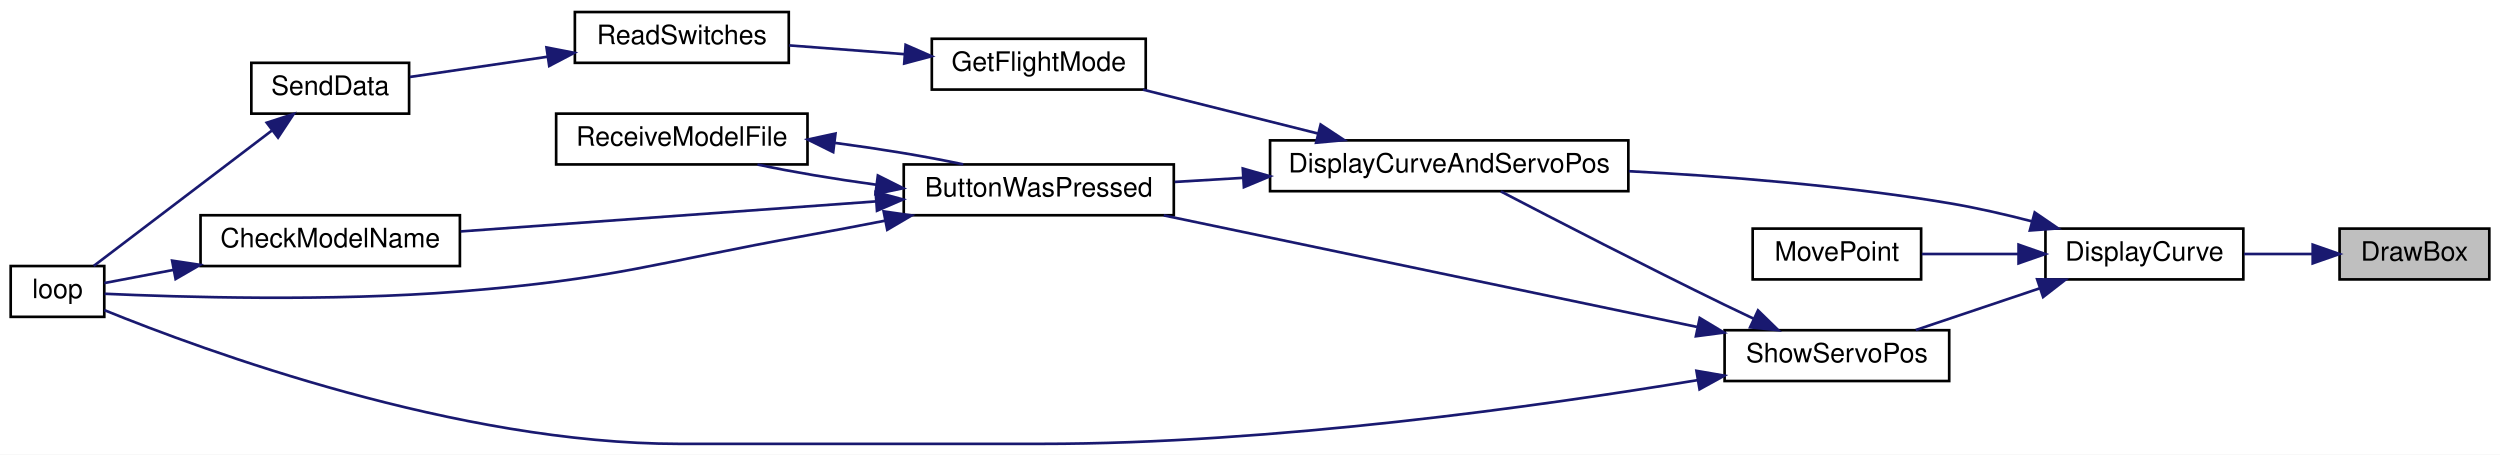
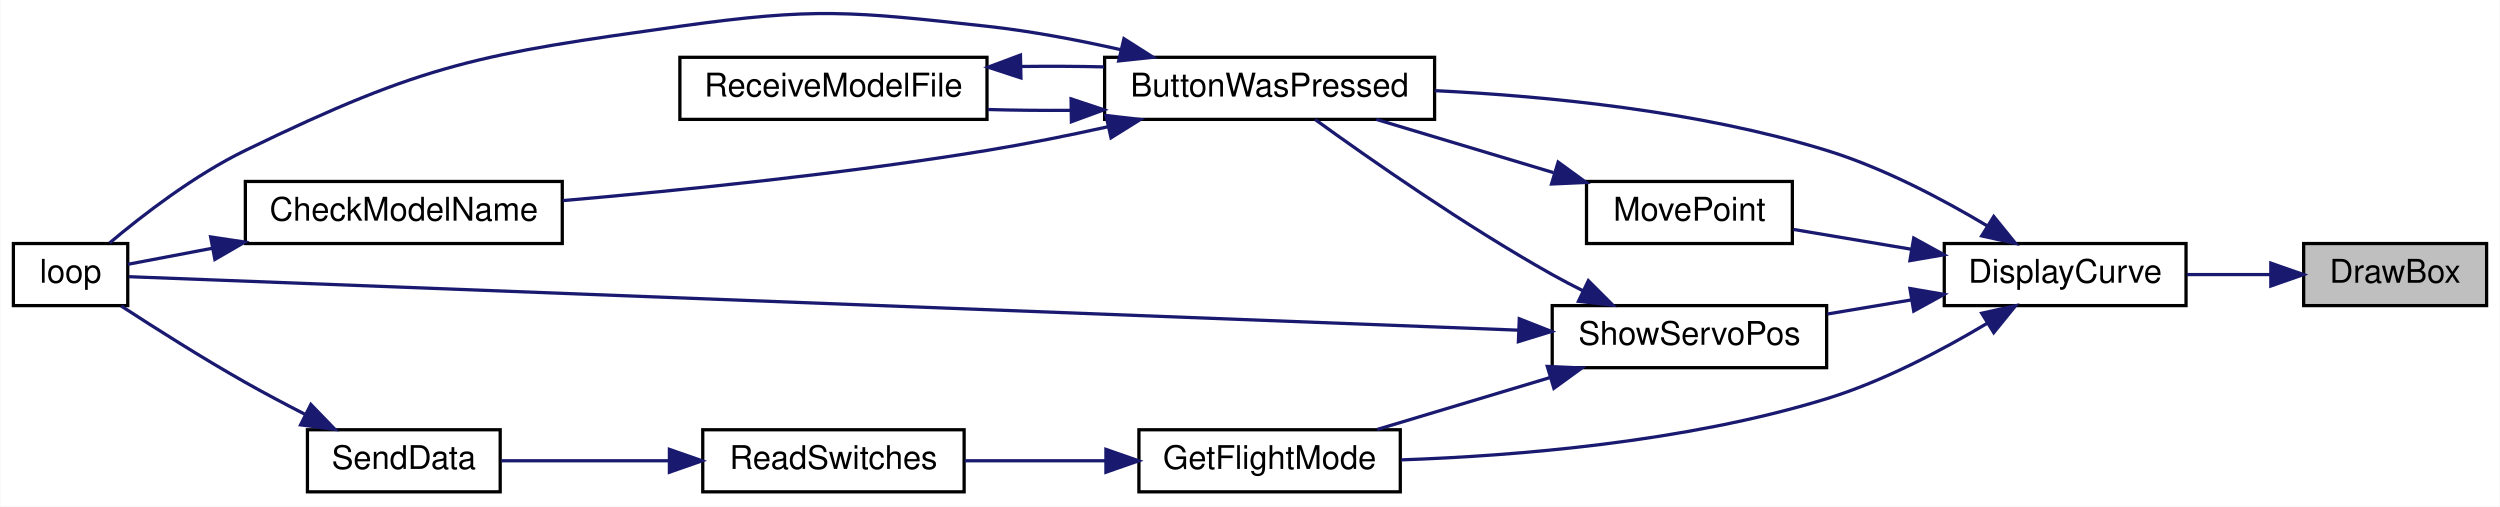
- <svg xmlns="http://www.w3.org/2000/svg" xmlns:xlink="http://www.w3.org/1999/xlink" width="935pt" height="170pt" viewBox="0.00 0.00 935.00 170.00">
-   <g id="graph0" class="graph" transform="scale(1 1) rotate(0) translate(4 166)">
-     <polygon fill="white" stroke="transparent" points="-4,4 -4,-166 931,-166 931,4 -4,4" />
+ <svg xmlns="http://www.w3.org/2000/svg" xmlns:xlink="http://www.w3.org/1999/xlink" width="765pt" height="155pt" viewBox="0.00 0.00 765.00 155.04">
+   <g id="graph0" class="graph" transform="scale(1 1) rotate(0) translate(4 151.04)">
+     <polygon fill="white" stroke="transparent" points="-4,4 -4,-151.04 761,-151.04 761,4 -4,4" />
    <g id="node1" class="node">
      <g id="a_node1">
        <a xlink:title=" ">
-           <polygon fill="#bfbfbf" stroke="black" points="871,-61.5 871,-80.5 927,-80.5 927,-61.5 871,-61.5" />
-           <text text-anchor="middle" x="899" y="-68.5" font-family="Helvetica,sans-Serif" font-size="10.00">DrawBox</text>
+           <polygon fill="#bfbfbf" stroke="black" points="701,-57.5 701,-76.5 757,-76.5 757,-57.5 701,-57.5" />
+           <text text-anchor="middle" x="729" y="-64.5" font-family="Helvetica,sans-Serif" font-size="10.00">DrawBox</text>
        </a>
      </g>
    </g>
    <g id="node2" class="node">
      <g id="a_node2">
        <a xlink:href="_transmitter_code_2src_2main_8cpp.html#af941d3a33327b2cee79e058ba9cd65f6" target="_top" xlink:title=" ">
-           <polygon fill="white" stroke="black" points="761,-61.5 761,-80.5 835,-80.5 835,-61.5 761,-61.5" />
-           <text text-anchor="middle" x="798" y="-68.5" font-family="Helvetica,sans-Serif" font-size="10.00">DisplayCurve</text>
+           <polygon fill="white" stroke="black" points="591,-57.5 591,-76.5 665,-76.5 665,-57.5 591,-57.5" />
+           <text text-anchor="middle" x="628" y="-64.5" font-family="Helvetica,sans-Serif" font-size="10.00">DisplayCurve</text>
        </a>
      </g>
    </g>
    <g id="edge1" class="edge">
-       <path fill="none" stroke="midnightblue" d="M860.74,-71C852.41,-71 843.59,-71 835.3,-71" />
-       <polygon fill="midnightblue" stroke="midnightblue" points="860.95,-74.5 870.95,-71 860.95,-67.5 860.95,-74.5" />
+       <path fill="none" stroke="midnightblue" d="M690.74,-67C682.41,-67 673.59,-67 665.3,-67" />
+       <polygon fill="midnightblue" stroke="midnightblue" points="690.95,-70.5 700.95,-67 690.95,-63.5 690.95,-70.5" />
    </g>
    <g id="node3" class="node">
      <g id="a_node3">
-         <a xlink:href="_transmitter_code_2src_2main_8cpp.html#a3887369a14c66b23cd538b4c0e9ca45b" target="_top" xlink:title=" ">
-           <polygon fill="white" stroke="black" points="471,-94.5 471,-113.5 605,-113.5 605,-94.5 471,-94.5" />
-           <text text-anchor="middle" x="538" y="-101.5" font-family="Helvetica,sans-Serif" font-size="10.00">DisplayCurveAndServoPos</text>
+         <a xlink:href="_transmitter_code_2src_2main_8cpp.html#a8e7ccbf842764fd85cc578be263f7202" target="_top" xlink:title=" ">
+           <polygon fill="white" stroke="black" points="334,-114.5 334,-133.5 435,-133.5 435,-114.5 334,-114.5" />
+           <text text-anchor="middle" x="384.5" y="-121.5" font-family="Helvetica,sans-Serif" font-size="10.00">ButtonWasPressed</text>
        </a>
      </g>
    </g>
    <g id="edge2" class="edge">
-       <path fill="none" stroke="midnightblue" d="M755.97,-83.21C745.92,-85.82 735.14,-88.3 725,-90 685.56,-96.63 640.89,-100.12 605.21,-101.96" />
-       <polygon fill="midnightblue" stroke="midnightblue" points="756.98,-86.56 765.73,-80.58 755.16,-79.8 756.98,-86.56" />
+       <path fill="none" stroke="midnightblue" d="M604.09,-81.94C590.4,-90.12 572.34,-99.66 555,-105 515.8,-117.07 469.41,-121.64 435.07,-123.29" />
+       <polygon fill="midnightblue" stroke="midnightblue" points="606.14,-84.78 612.81,-76.55 602.46,-78.83 606.14,-84.78" />
+     </g>
+     <g id="node7" class="node">
+       <g id="a_node7">
+         <a xlink:href="_transmitter_code_2src_2main_8cpp.html#adf35f0ced7990f813a783d0ecd33bf64" target="_top" xlink:title=" ">
+           <polygon fill="white" stroke="black" points="344.5,-0.5 344.5,-19.5 424.5,-19.5 424.5,-0.5 344.5,-0.5" />
+           <text text-anchor="middle" x="384.5" y="-7.5" font-family="Helvetica,sans-Serif" font-size="10.00">GetFlightMode</text>
+         </a>
+       </g>
+     </g>
+     <g id="edge8" class="edge">
+       <path fill="none" stroke="midnightblue" d="M604.09,-52.06C590.4,-43.88 572.34,-34.34 555,-29 511.7,-15.67 459.61,-11.49 424.71,-10.28" />
+       <polygon fill="midnightblue" stroke="midnightblue" points="602.46,-55.17 612.81,-57.45 606.14,-49.22 602.46,-55.17" />
+     </g>
+     <g id="node10" class="node">
+       <g id="a_node10">
+         <a xlink:href="_transmitter_code_2src_2main_8cpp.html#aad727ec0b0f9f34487a535eaa4a83172" target="_top" xlink:title="moves point very close to where user hit screen">
+           <polygon fill="white" stroke="black" points="481.5,-76.5 481.5,-95.5 544.5,-95.5 544.5,-76.5 481.5,-76.5" />
+           <text text-anchor="middle" x="513" y="-83.5" font-family="Helvetica,sans-Serif" font-size="10.00">MovePoint</text>
+         </a>
+       </g>
+     </g>
+     <g id="edge12" class="edge">
+       <path fill="none" stroke="midnightblue" d="M580.93,-74.75C568.76,-76.79 555.93,-78.95 544.79,-80.82" />
+       <polygon fill="midnightblue" stroke="midnightblue" points="581.65,-78.17 590.94,-73.06 580.49,-71.27 581.65,-78.17" />
    </g>
    <g id="node11" class="node">
      <g id="a_node11">
-         <a xlink:href="_transmitter_code_2src_2main_8cpp.html#aad727ec0b0f9f34487a535eaa4a83172" target="_top" xlink:title="moves point very close to where user hit screen">
-           <polygon fill="white" stroke="black" points="651.5,-61.5 651.5,-80.5 714.5,-80.5 714.5,-61.5 651.5,-61.5" />
-           <text text-anchor="middle" x="683" y="-68.5" font-family="Helvetica,sans-Serif" font-size="10.00">MovePoint</text>
-         </a>
-       </g>
-     </g>
-     <g id="edge13" class="edge">
-       <path fill="none" stroke="midnightblue" d="M750.93,-71C738.76,-71 725.93,-71 714.79,-71" />
-       <polygon fill="midnightblue" stroke="midnightblue" points="750.94,-74.5 760.94,-71 750.94,-67.5 750.94,-74.5" />
-     </g>
-     <g id="node12" class="node">
-       <g id="a_node12">
        <a xlink:href="_transmitter_code_2src_2main_8cpp.html#ad959eec03b0151ade81dc088593d816c" target="_top" xlink:title=" ">
-           <polygon fill="white" stroke="black" points="641,-23.5 641,-42.5 725,-42.5 725,-23.5 641,-23.5" />
-           <text text-anchor="middle" x="683" y="-30.5" font-family="Helvetica,sans-Serif" font-size="10.00">ShowServoPos</text>
+           <polygon fill="white" stroke="black" points="471,-38.5 471,-57.5 555,-57.5 555,-38.5 471,-38.5" />
+           <text text-anchor="middle" x="513" y="-45.5" font-family="Helvetica,sans-Serif" font-size="10.00">ShowServoPos</text>
        </a>
      </g>
    </g>
    <g id="edge14" class="edge">
-       <path fill="none" stroke="midnightblue" d="M758.86,-58.17C743.7,-53.08 726.56,-47.31 712.51,-42.59" />
-       <polygon fill="midnightblue" stroke="midnightblue" points="757.89,-61.54 768.49,-61.41 760.12,-54.91 757.89,-61.54" />
+       <path fill="none" stroke="midnightblue" d="M580.81,-59.23C572.34,-57.81 563.54,-56.33 555.23,-54.93" />
+       <polygon fill="midnightblue" stroke="midnightblue" points="580.49,-62.73 590.94,-60.94 581.65,-55.83 580.49,-62.73" />
    </g>
    <g id="node4" class="node">
      <g id="a_node4">
-         <a xlink:href="_transmitter_code_2src_2main_8cpp.html#a8e7ccbf842764fd85cc578be263f7202" target="_top" xlink:title=" ">
-           <polygon fill="white" stroke="black" points="334,-85.5 334,-104.5 435,-104.5 435,-85.5 334,-85.5" />
-           <text text-anchor="middle" x="384.5" y="-92.5" font-family="Helvetica,sans-Serif" font-size="10.00">ButtonWasPressed</text>
+         <a xlink:href="_transmitter_code_2src_2main_8cpp.html#a984cb52354a84c45e9e41f396a1c5e92" target="_top" xlink:title=" ">
+           <polygon fill="white" stroke="black" points="71,-76.5 71,-95.5 168,-95.5 168,-76.5 71,-76.5" />
+           <text text-anchor="middle" x="119.5" y="-83.5" font-family="Helvetica,sans-Serif" font-size="10.00">CheckModelName</text>
        </a>
      </g>
    </g>
    <g id="edge3" class="edge">
-       <path fill="none" stroke="midnightblue" d="M460.85,-99.48C452.19,-98.96 443.53,-98.45 435.34,-97.96" />
-       <polygon fill="midnightblue" stroke="midnightblue" points="460.8,-102.98 470.99,-100.08 461.22,-95.99 460.8,-102.98" />
+       <path fill="none" stroke="midnightblue" d="M335.06,-112.25C323.01,-109.59 310.07,-106.98 298,-105 254.27,-97.82 204.01,-92.74 168.16,-89.64" />
+       <polygon fill="midnightblue" stroke="midnightblue" points="334.42,-115.69 344.95,-114.47 335.96,-108.86 334.42,-115.69" />
+     </g>
+     <g id="node5" class="node">
+       <g id="a_node5">
+         <a xlink:href="_transmitter_code_2src_2main_8cpp.html#afe461d27b9c48d5921c00d521181f12f" target="_top" xlink:title=" ">
+           <polygon fill="white" stroke="black" points="0,-57.5 0,-76.5 35,-76.5 35,-57.5 0,-57.5" />
+           <text text-anchor="middle" x="17.5" y="-64.5" font-family="Helvetica,sans-Serif" font-size="10.00">loop</text>
+         </a>
+       </g>
+     </g>
+     <g id="edge5" class="edge">
+       <path fill="none" stroke="midnightblue" d="M339.1,-135.8C325.97,-138.76 311.49,-141.52 298,-143 256.47,-147.56 245.37,-148.79 204,-143 143.12,-134.47 126.29,-131.87 71,-105 55.42,-97.43 39.58,-85.21 29.44,-76.68" />
+       <polygon fill="midnightblue" stroke="midnightblue" points="339.91,-139.2 348.85,-133.51 338.31,-132.39 339.91,-139.2" />
+     </g>
+     <g id="node6" class="node">
+       <g id="a_node6">
+         <a xlink:href="_transmitter_code_2src_2main_8cpp.html#ab7c9edf843c732d7fe296564f39bc0dc" target="_top" xlink:title="RECEIVE A MODEL FILE.">
+           <polygon fill="white" stroke="black" points="204,-114.5 204,-133.5 298,-133.5 298,-114.5 204,-114.5" />
+           <text text-anchor="middle" x="251" y="-121.5" font-family="Helvetica,sans-Serif" font-size="10.00">ReceiveModelFile</text>
+         </a>
+       </g>
+     </g>
+     <g id="edge6" class="edge">
+       <path fill="none" stroke="midnightblue" d="M323.55,-117.27C315.08,-117.2 306.48,-117.29 298.32,-117.52" />
+       <polygon fill="midnightblue" stroke="midnightblue" points="323.73,-120.78 333.79,-117.43 323.84,-113.78 323.73,-120.78" />
+     </g>
+     <g id="edge4" class="edge">
+       <path fill="none" stroke="midnightblue" d="M60.9,-75.06C51.43,-73.26 42.34,-71.53 35.01,-70.14" />
+       <polygon fill="midnightblue" stroke="midnightblue" points="60.37,-78.52 70.84,-76.95 61.67,-71.64 60.37,-78.52" />
+     </g>
+     <g id="edge7" class="edge">
+       <path fill="none" stroke="midnightblue" d="M308.45,-130.69C316.88,-130.8 325.51,-130.76 333.79,-130.57" />
+       <polygon fill="midnightblue" stroke="midnightblue" points="308.39,-127.19 298.32,-130.48 308.24,-134.19 308.39,-127.19" />
    </g>
    <g id="node8" class="node">
      <g id="a_node8">
-         <a xlink:href="_transmitter_code_2src_2main_8cpp.html#adf35f0ced7990f813a783d0ecd33bf64" target="_top" xlink:title=" ">
-           <polygon fill="white" stroke="black" points="344.5,-132.5 344.5,-151.5 424.5,-151.5 424.5,-132.5 344.5,-132.5" />
-           <text text-anchor="middle" x="384.5" y="-139.5" font-family="Helvetica,sans-Serif" font-size="10.00">GetFlightMode</text>
+         <a xlink:href="_transmitter_code_2src_2main_8cpp.html#ab0af36f3442ad4f2d0b716c14c7d6085" target="_top" xlink:title=" ">
+           <polygon fill="white" stroke="black" points="211,-0.5 211,-19.5 291,-19.5 291,-0.5 211,-0.5" />
+           <text text-anchor="middle" x="251" y="-7.5" font-family="Helvetica,sans-Serif" font-size="10.00">ReadSwitches</text>
        </a>
      </g>
    </g>
    <g id="edge9" class="edge">
-       <path fill="none" stroke="midnightblue" d="M489,-116.04C467.83,-121.35 443.31,-127.5 423.45,-132.48" />
-       <polygon fill="midnightblue" stroke="midnightblue" points="489.92,-119.42 498.77,-113.59 488.22,-112.63 489.92,-119.42" />
-     </g>
-     <g id="node5" class="node">
-       <g id="a_node5">
-         <a xlink:href="_transmitter_code_2src_2main_8cpp.html#a984cb52354a84c45e9e41f396a1c5e92" target="_top" xlink:title=" ">
-           <polygon fill="white" stroke="black" points="71,-66.5 71,-85.5 168,-85.5 168,-66.5 71,-66.5" />
-           <text text-anchor="middle" x="119.5" y="-73.5" font-family="Helvetica,sans-Serif" font-size="10.00">CheckModelName</text>
-         </a>
-       </g>
-     </g>
-     <g id="edge4" class="edge">
-       <path fill="none" stroke="midnightblue" d="M323.67,-90.68C276.61,-87.28 211.94,-82.61 168.3,-79.45" />
-       <polygon fill="midnightblue" stroke="midnightblue" points="323.5,-94.17 333.72,-91.4 324,-87.19 323.5,-94.17" />
-     </g>
-     <g id="node6" class="node">
-       <g id="a_node6">
-         <a xlink:href="_transmitter_code_2src_2main_8cpp.html#afe461d27b9c48d5921c00d521181f12f" target="_top" xlink:title=" ">
-           <polygon fill="white" stroke="black" points="0,-47.5 0,-66.5 35,-66.5 35,-47.5 0,-47.5" />
-           <text text-anchor="middle" x="17.5" y="-54.5" font-family="Helvetica,sans-Serif" font-size="10.00">loop</text>
-         </a>
-       </g>
-     </g>
-     <g id="edge6" class="edge">
-       <path fill="none" stroke="midnightblue" d="M327.03,-83.47C317.35,-81.58 307.4,-79.69 298,-78 240.4,-67.62 226.34,-61.68 168,-57 119.88,-53.14 62.76,-54.89 35.13,-56.13" />
-       <polygon fill="midnightblue" stroke="midnightblue" points="326.48,-86.93 336.96,-85.43 327.83,-80.06 326.48,-86.93" />
-     </g>
-     <g id="node7" class="node">
-       <g id="a_node7">
-         <a xlink:href="_transmitter_code_2src_2main_8cpp.html#ab7c9edf843c732d7fe296564f39bc0dc" target="_top" xlink:title="RECEIVE A MODEL FILE.">
-           <polygon fill="white" stroke="black" points="204,-104.5 204,-123.5 298,-123.5 298,-104.5 204,-104.5" />
-           <text text-anchor="middle" x="251" y="-111.5" font-family="Helvetica,sans-Serif" font-size="10.00">ReceiveModelFile</text>
-         </a>
-       </g>
-     </g>
-     <g id="edge7" class="edge">
-       <path fill="none" stroke="midnightblue" d="M323.69,-96.92C308.17,-99.03 292.21,-101.71 279.3,-104.46" />
-       <polygon fill="midnightblue" stroke="midnightblue" points="324.32,-100.36 333.79,-95.61 323.42,-93.42 324.32,-100.36" />
-     </g>
-     <g id="edge5" class="edge">
-       <path fill="none" stroke="midnightblue" d="M60.9,-65.06C51.43,-63.26 42.34,-61.53 35.01,-60.14" />
-       <polygon fill="midnightblue" stroke="midnightblue" points="60.37,-68.52 70.84,-66.95 61.67,-61.64 60.37,-68.52" />
-     </g>
-     <g id="edge8" class="edge">
-       <path fill="none" stroke="midnightblue" d="M308.31,-112.55C324.93,-110.37 342.36,-107.49 356.25,-104.53" />
-       <polygon fill="midnightblue" stroke="midnightblue" points="307.61,-109.11 298.11,-113.81 308.47,-116.06 307.61,-109.11" />
+       <path fill="none" stroke="midnightblue" d="M334.28,-10C320.04,-10 304.71,-10 291.17,-10" />
+       <polygon fill="midnightblue" stroke="midnightblue" points="334.4,-13.5 344.4,-10 334.4,-6.5 334.4,-13.5" />
    </g>
    <g id="node9" class="node">
      <g id="a_node9">
-         <a xlink:href="_transmitter_code_2src_2main_8cpp.html#ab0af36f3442ad4f2d0b716c14c7d6085" target="_top" xlink:title=" ">
-           <polygon fill="white" stroke="black" points="211,-142.5 211,-161.5 291,-161.5 291,-142.5 211,-142.5" />
-           <text text-anchor="middle" x="251" y="-149.5" font-family="Helvetica,sans-Serif" font-size="10.00">ReadSwitches</text>
+         <a xlink:href="_radio_functions_8cpp.html#a3d7322e78f097d02d476f17a6306997c" target="_top" xlink:title=" ">
+           <polygon fill="white" stroke="black" points="90,-0.5 90,-19.5 149,-19.5 149,-0.5 90,-0.5" />
+           <text text-anchor="middle" x="119.5" y="-7.5" font-family="Helvetica,sans-Serif" font-size="10.00">SendData</text>
        </a>
      </g>
    </g>
    <g id="edge10" class="edge">
-       <path fill="none" stroke="midnightblue" d="M334.28,-145.74C320.04,-146.83 304.71,-147.99 291.17,-149.02" />
-       <polygon fill="midnightblue" stroke="midnightblue" points="334.7,-149.22 344.4,-144.97 334.17,-142.24 334.7,-149.22" />
-     </g>
-     <g id="node10" class="node">
-       <g id="a_node10">
-         <a xlink:href="_radio_functions_8cpp.html#a3d7322e78f097d02d476f17a6306997c" target="_top" xlink:title=" ">
-           <polygon fill="white" stroke="black" points="90,-123.5 90,-142.5 149,-142.5 149,-123.5 90,-123.5" />
-           <text text-anchor="middle" x="119.5" y="-130.5" font-family="Helvetica,sans-Serif" font-size="10.00">SendData</text>
-         </a>
-       </g>
+       <path fill="none" stroke="midnightblue" d="M200.78,-10C183.4,-10 164.42,-10 149.29,-10" />
+       <polygon fill="midnightblue" stroke="midnightblue" points="200.79,-13.5 210.79,-10 200.79,-6.5 200.79,-13.5" />
    </g>
    <g id="edge11" class="edge">
-       <path fill="none" stroke="midnightblue" d="M200.78,-144.78C183.4,-142.23 164.42,-139.44 149.29,-137.22" />
-       <polygon fill="midnightblue" stroke="midnightblue" points="200.39,-148.26 210.79,-146.25 201.41,-141.33 200.39,-148.26" />
+       <path fill="none" stroke="midnightblue" d="M89.18,-24.27C83.11,-27.38 76.81,-30.72 71,-34 57.88,-41.42 43.41,-50.59 32.99,-57.38" />
+       <polygon fill="midnightblue" stroke="midnightblue" points="91.05,-27.25 98.41,-19.63 87.9,-21 91.05,-27.25" />
    </g>
-     <g id="edge12" class="edge">
-       <path fill="none" stroke="midnightblue" d="M97.62,-117.13C77.51,-101.85 47.76,-79.24 31.06,-66.55" />
-       <polygon fill="midnightblue" stroke="midnightblue" points="95.76,-120.11 105.83,-123.37 99.99,-114.54 95.76,-120.11" />
+     <g id="edge13" class="edge">
+       <path fill="none" stroke="midnightblue" d="M471.4,-98.2C453.83,-103.47 433.59,-109.56 417.16,-114.49" />
+       <polygon fill="midnightblue" stroke="midnightblue" points="472.81,-101.43 481.38,-95.2 470.79,-94.72 472.81,-101.43" />
+     </g>
+     <g id="edge15" class="edge">
+       <path fill="none" stroke="midnightblue" d="M480.49,-62C477.25,-63.62 474.03,-65.3 471,-67 444.23,-82.01 414.84,-102.58 398.43,-114.46" />
+       <polygon fill="midnightblue" stroke="midnightblue" points="482.06,-65.13 489.56,-57.64 479.03,-58.82 482.06,-65.13" />
+     </g>
+     <g id="edge17" class="edge">
+       <path fill="none" stroke="midnightblue" d="M460.69,-49.98C351.86,-54.17 102.37,-63.77 35.34,-66.35" />
+       <polygon fill="midnightblue" stroke="midnightblue" points="460.92,-53.47 470.77,-49.59 460.65,-46.47 460.92,-53.47" />
    </g>
    <g id="edge16" class="edge">
-       <path fill="none" stroke="midnightblue" d="M652,-46.74C648.29,-48.49 644.55,-50.27 641,-52 611.51,-66.35 577.66,-83.8 557.32,-94.4" />
-       <polygon fill="midnightblue" stroke="midnightblue" points="653.49,-49.91 661.07,-42.52 650.53,-43.57 653.49,-49.91" />
-     </g>
-     <g id="edge15" class="edge">
-       <path fill="none" stroke="midnightblue" d="M630.68,-43.73C574.46,-55.49 485.14,-74.16 431.24,-85.44" />
-       <polygon fill="midnightblue" stroke="midnightblue" points="631.7,-47.09 640.77,-41.62 630.27,-40.24 631.7,-47.09" />
-     </g>
-     <g id="edge17" class="edge">
-       <path fill="none" stroke="midnightblue" d="M630.74,-23.8C571.79,-14.04 471.98,0 385.5,0 385.5,0 385.5,0 250,0 167.22,0 72.49,-34.79 35,-50.01" />
-       <polygon fill="midnightblue" stroke="midnightblue" points="630.47,-27.31 640.91,-25.51 631.63,-20.4 630.47,-27.31" />
+       <path fill="none" stroke="midnightblue" d="M470.27,-35.46C453.06,-30.3 433.44,-24.4 417.41,-19.59" />
+       <polygon fill="midnightblue" stroke="midnightblue" points="469.49,-38.89 480.08,-38.41 471.51,-32.18 469.49,-38.89" />
    </g>
  </g>
</svg>
